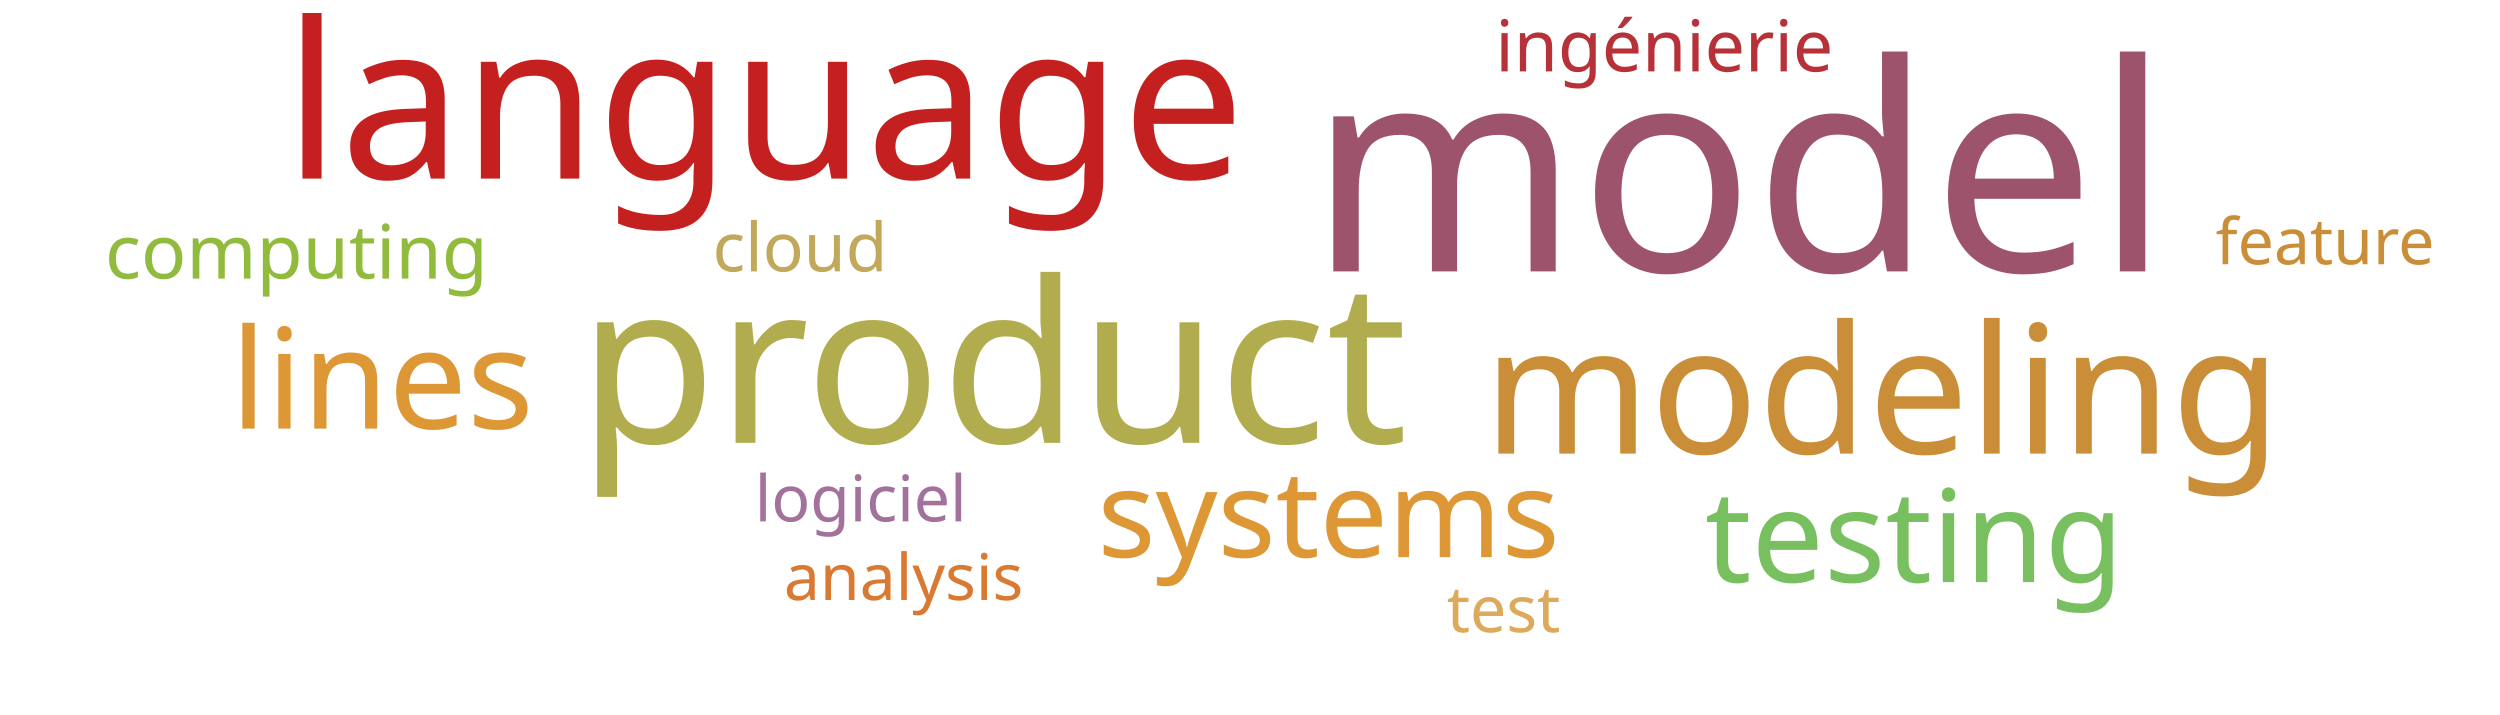
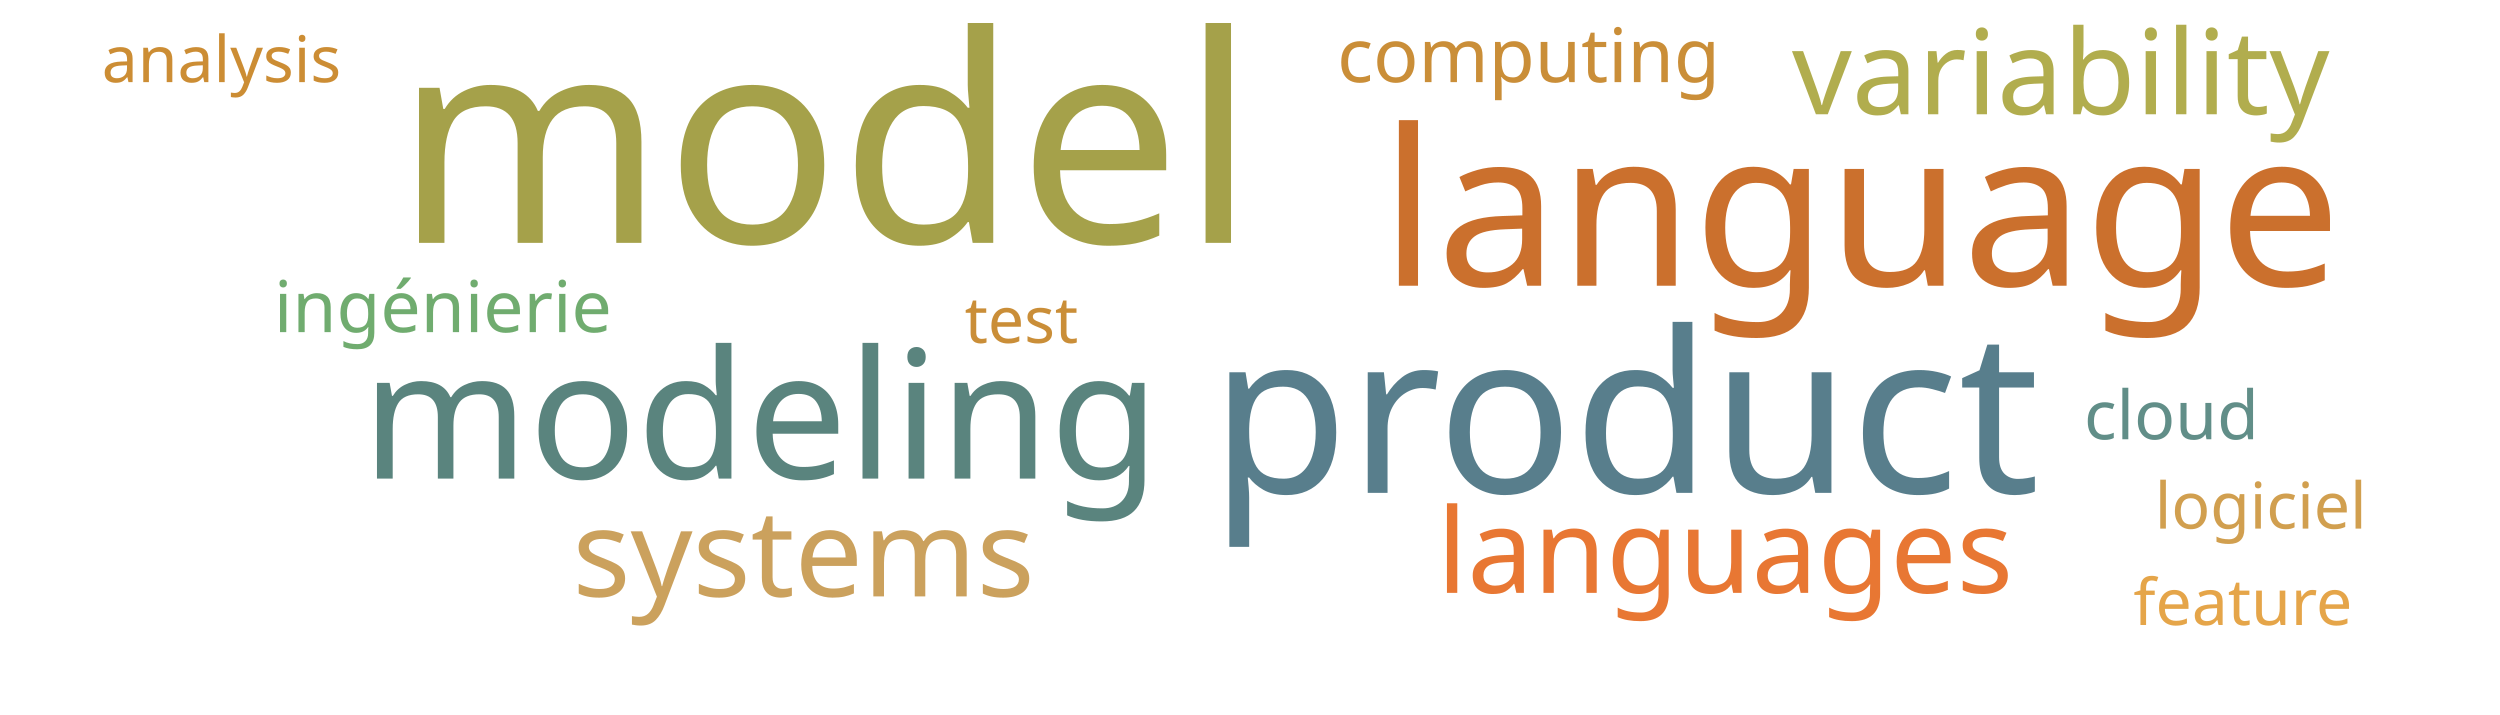
<svg xmlns="http://www.w3.org/2000/svg" width="700" height="200">
  <g transform="translate(350, 100)">
-     <text text-anchor="middle" style="font-family: Impact; font-size: 81px; fill: #9d536c" transform="translate(137,-24)rotate(0)">model</text>
-     <text text-anchor="middle" style="font-family: Impact; font-size: 63px; fill: #b1ad4e" transform="translate(-72,24)rotate(0)">product</text>
-     <text text-anchor="middle" style="font-family: Impact; font-size: 61px; fill: #c42020" transform="translate(-136,-50)rotate(0)">language</text>
-     <text text-anchor="middle" style="font-family: Impact; font-size: 50px; fill: #ca8e38" transform="translate(177,27)rotate(0)">modeling</text>
-     <text text-anchor="middle" style="font-family: Impact; font-size: 39px; fill: #dd9735" transform="translate(-243,20)rotate(0)">lines</text>
-     <text text-anchor="middle" style="font-family: Impact; font-size: 36px; fill: #78c05f" transform="translate(186,63)rotate(0)">testing</text>
-     <text text-anchor="middle" style="font-family: Impact; font-size: 34px; fill: #dd9735" transform="translate(22,56)rotate(0)">systems</text>
-     <text text-anchor="middle" style="font-family: Impact; font-size: 21px; fill: #91bb3c" transform="translate(-267,-22)rotate(0)">computing</text>
-     <text text-anchor="middle" style="font-family: Impact; font-size: 20px; fill: #b63138" transform="translate(116,-80)rotate(0)">ingénierie</text>
-     <text text-anchor="middle" style="font-family: Impact; font-size: 19px; fill: #c1a85a" transform="translate(-126,-24)rotate(0)">cloud</text>
-     <text text-anchor="middle" style="font-family: Impact; font-size: 18px; fill: #ddaa5c" transform="translate(71,77)rotate(0)">test</text>
-     <text text-anchor="middle" style="font-family: Impact; font-size: 18px; fill: #a2729c" transform="translate(-109,46)rotate(0)">logiciel</text>
-     <text text-anchor="middle" style="font-family: Impact; font-size: 18px; fill: #ca8e38" transform="translate(301,-26)rotate(0)">feature</text>
-     <text text-anchor="middle" style="font-family: Impact; font-size: 18px; fill: #da7931" transform="translate(-97,68)rotate(0)">analysis</text>
+     <text text-anchor="middle" style="font-family: Impact; font-size: 81px; fill: #a5a14a" transform="translate(-119,-32)rotate(0)">model</text>
+     <text text-anchor="middle" style="font-family: Impact; font-size: 63px; fill: #587e8c" transform="translate(105,38)rotate(0)">product</text>
+     <text text-anchor="middle" style="font-family: Impact; font-size: 61px; fill: #cb702d" transform="translate(171,-20)rotate(0)">language</text>
+     <text text-anchor="middle" style="font-family: Impact; font-size: 50px; fill: #5a847e" transform="translate(-137,34)rotate(0)">modeling</text>
+     <text text-anchor="middle" style="font-family: Impact; font-size: 34px; fill: #cba15d" transform="translate(-125,67)rotate(0)">systems</text>
+     <text text-anchor="middle" style="font-family: Impact; font-size: 33px; fill: #b1ad4e" transform="translate(227,-68)rotate(0)">variability</text>
+     <text text-anchor="middle" style="font-family: Impact; font-size: 33px; fill: #e87733" transform="translate(133,66)rotate(0)">languages</text>
+     <text text-anchor="middle" style="font-family: Impact; font-size: 21px; fill: #ca8e38" transform="translate(78,-77)rotate(0)">computing</text>
+     <text text-anchor="middle" style="font-family: Impact; font-size: 20px; fill: #70ac6f" transform="translate(-226,-7)rotate(0)">ingénierie</text>
+     <text text-anchor="middle" style="font-family: Impact; font-size: 19px; fill: #618e88" transform="translate(258,23)rotate(0)">cloud</text>
+     <text text-anchor="middle" style="font-family: Impact; font-size: 18px; fill: #ca8e38" transform="translate(-64,-4)rotate(0)">test</text>
+     <text text-anchor="middle" style="font-family: Impact; font-size: 18px; fill: #d19f4f" transform="translate(283,48)rotate(0)">logiciel</text>
+     <text text-anchor="middle" style="font-family: Impact; font-size: 18px; fill: #e5a549" transform="translate(278,75)rotate(0)">feature</text>
+     <text text-anchor="middle" style="font-family: Impact; font-size: 18px; fill: #cc8d34" transform="translate(-288,-77)rotate(0)">analysis</text>
  </g>
</svg>
